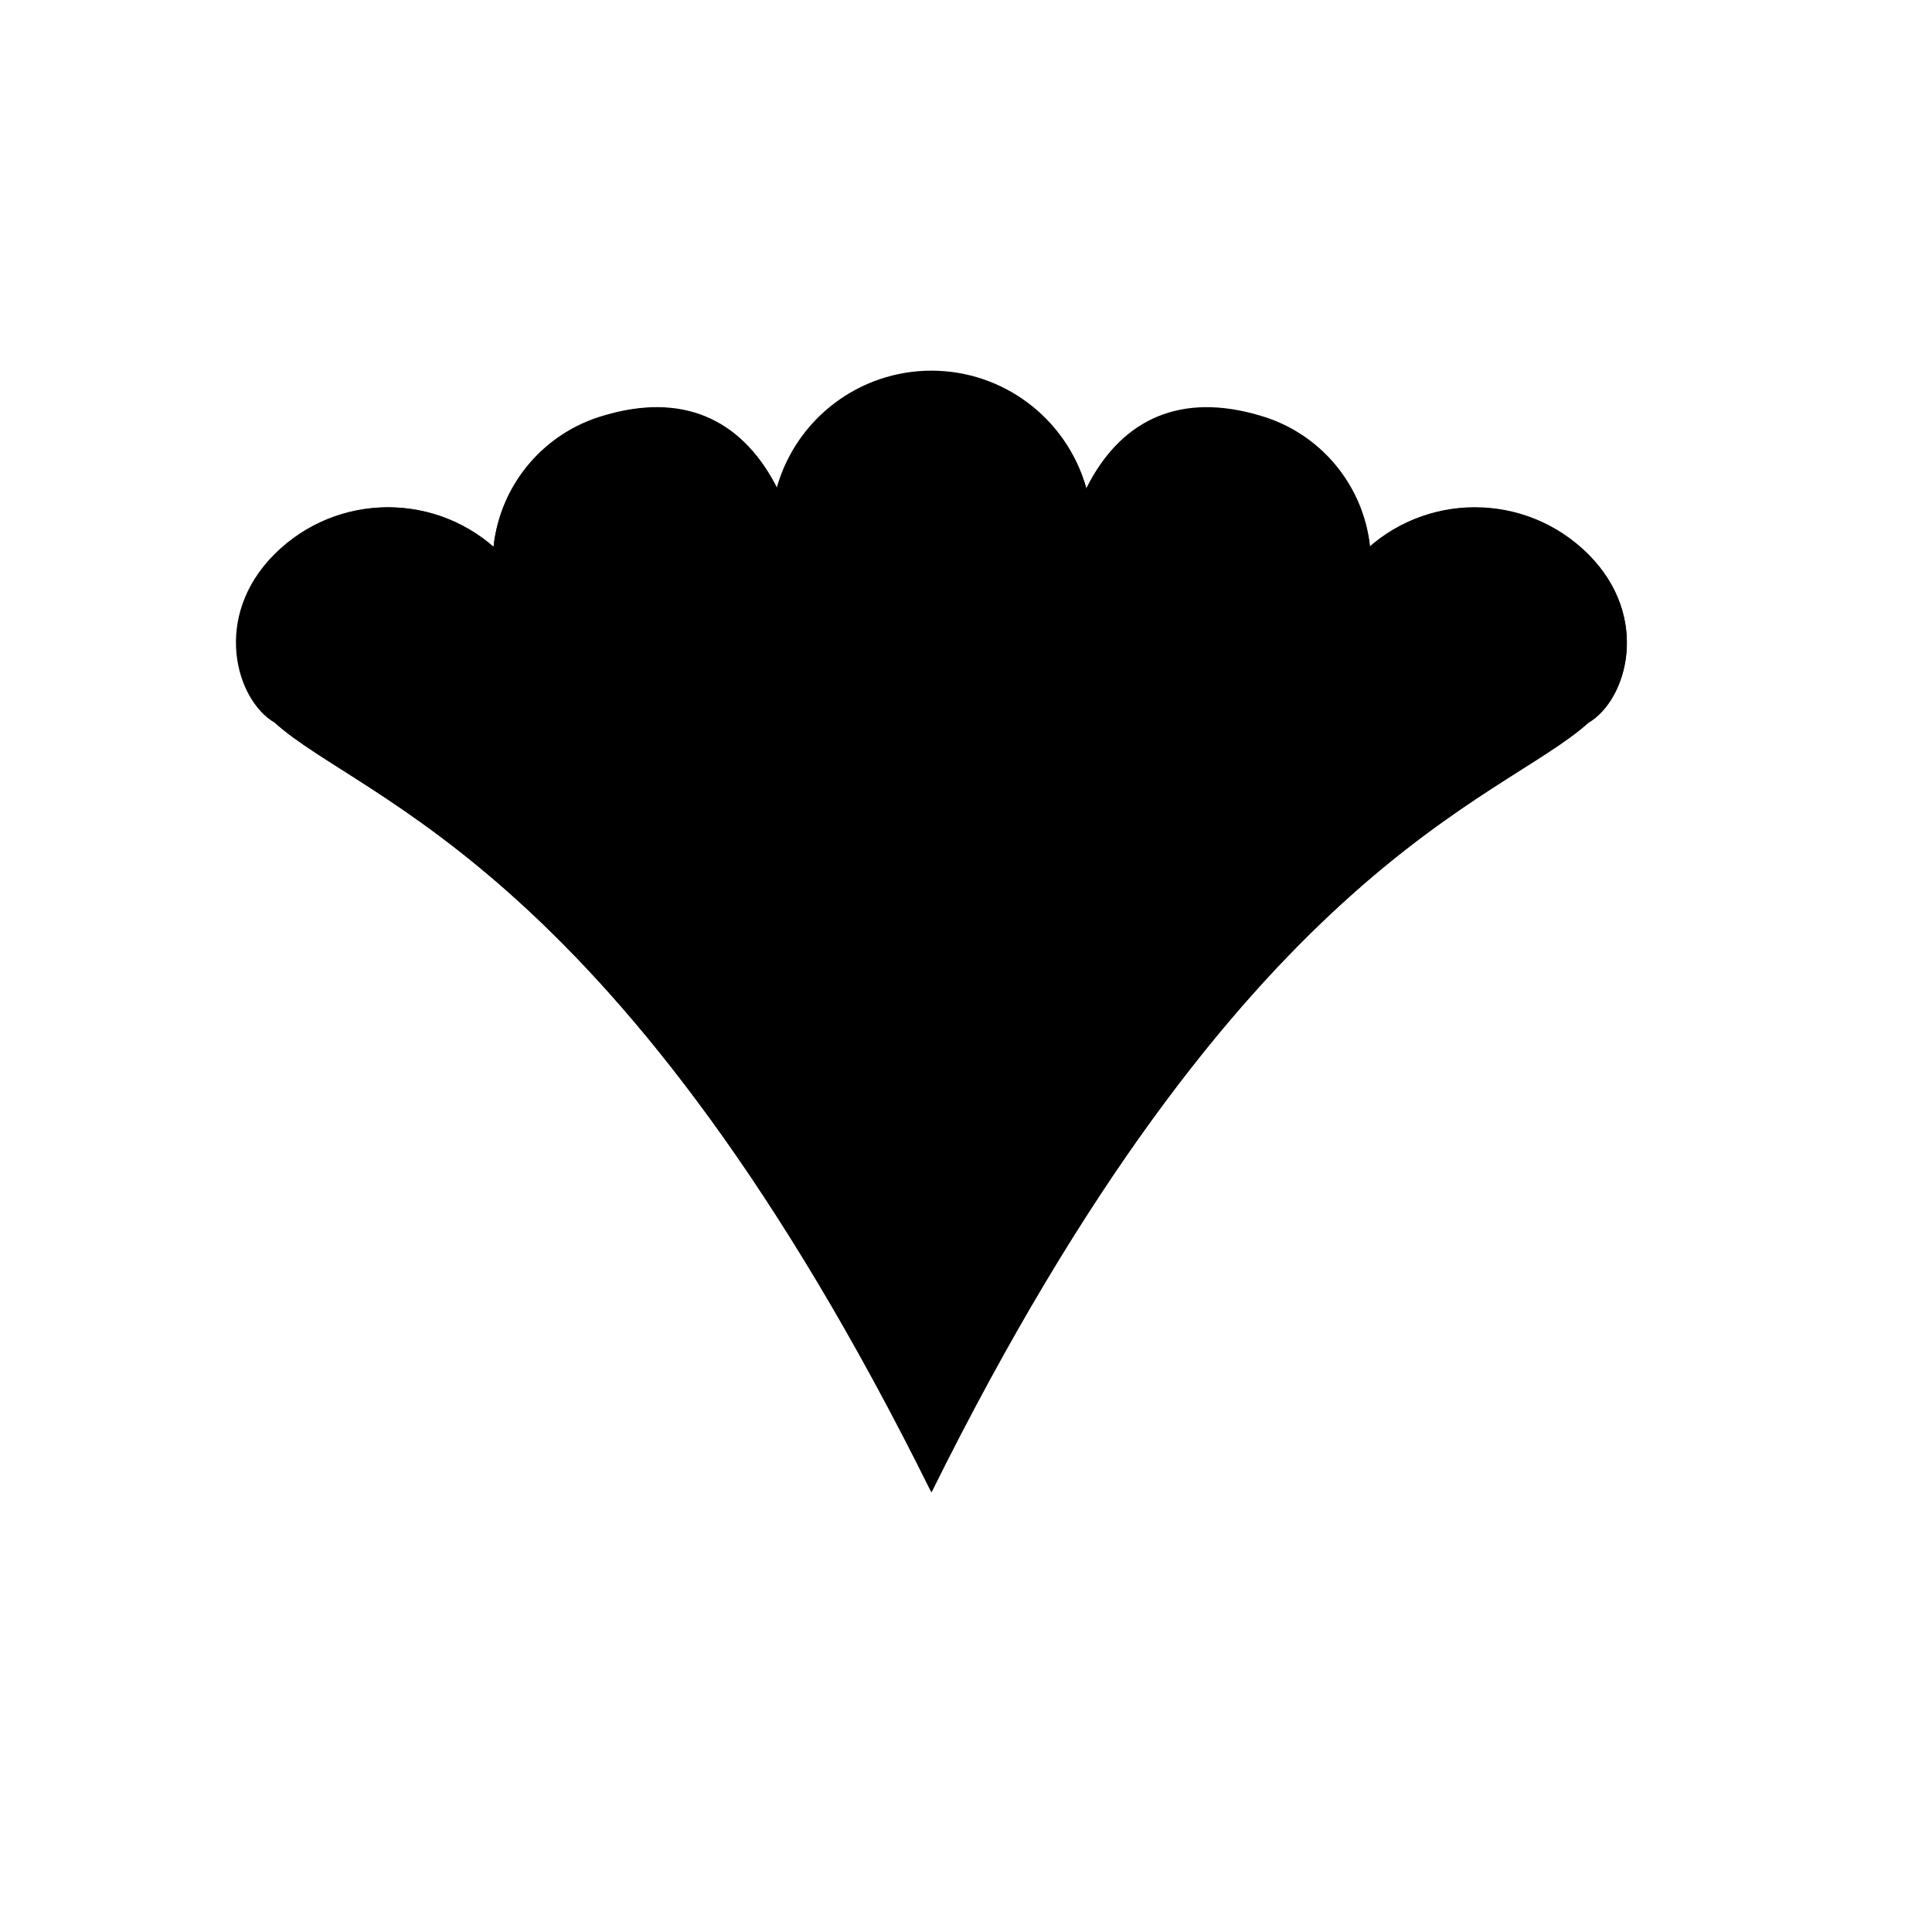
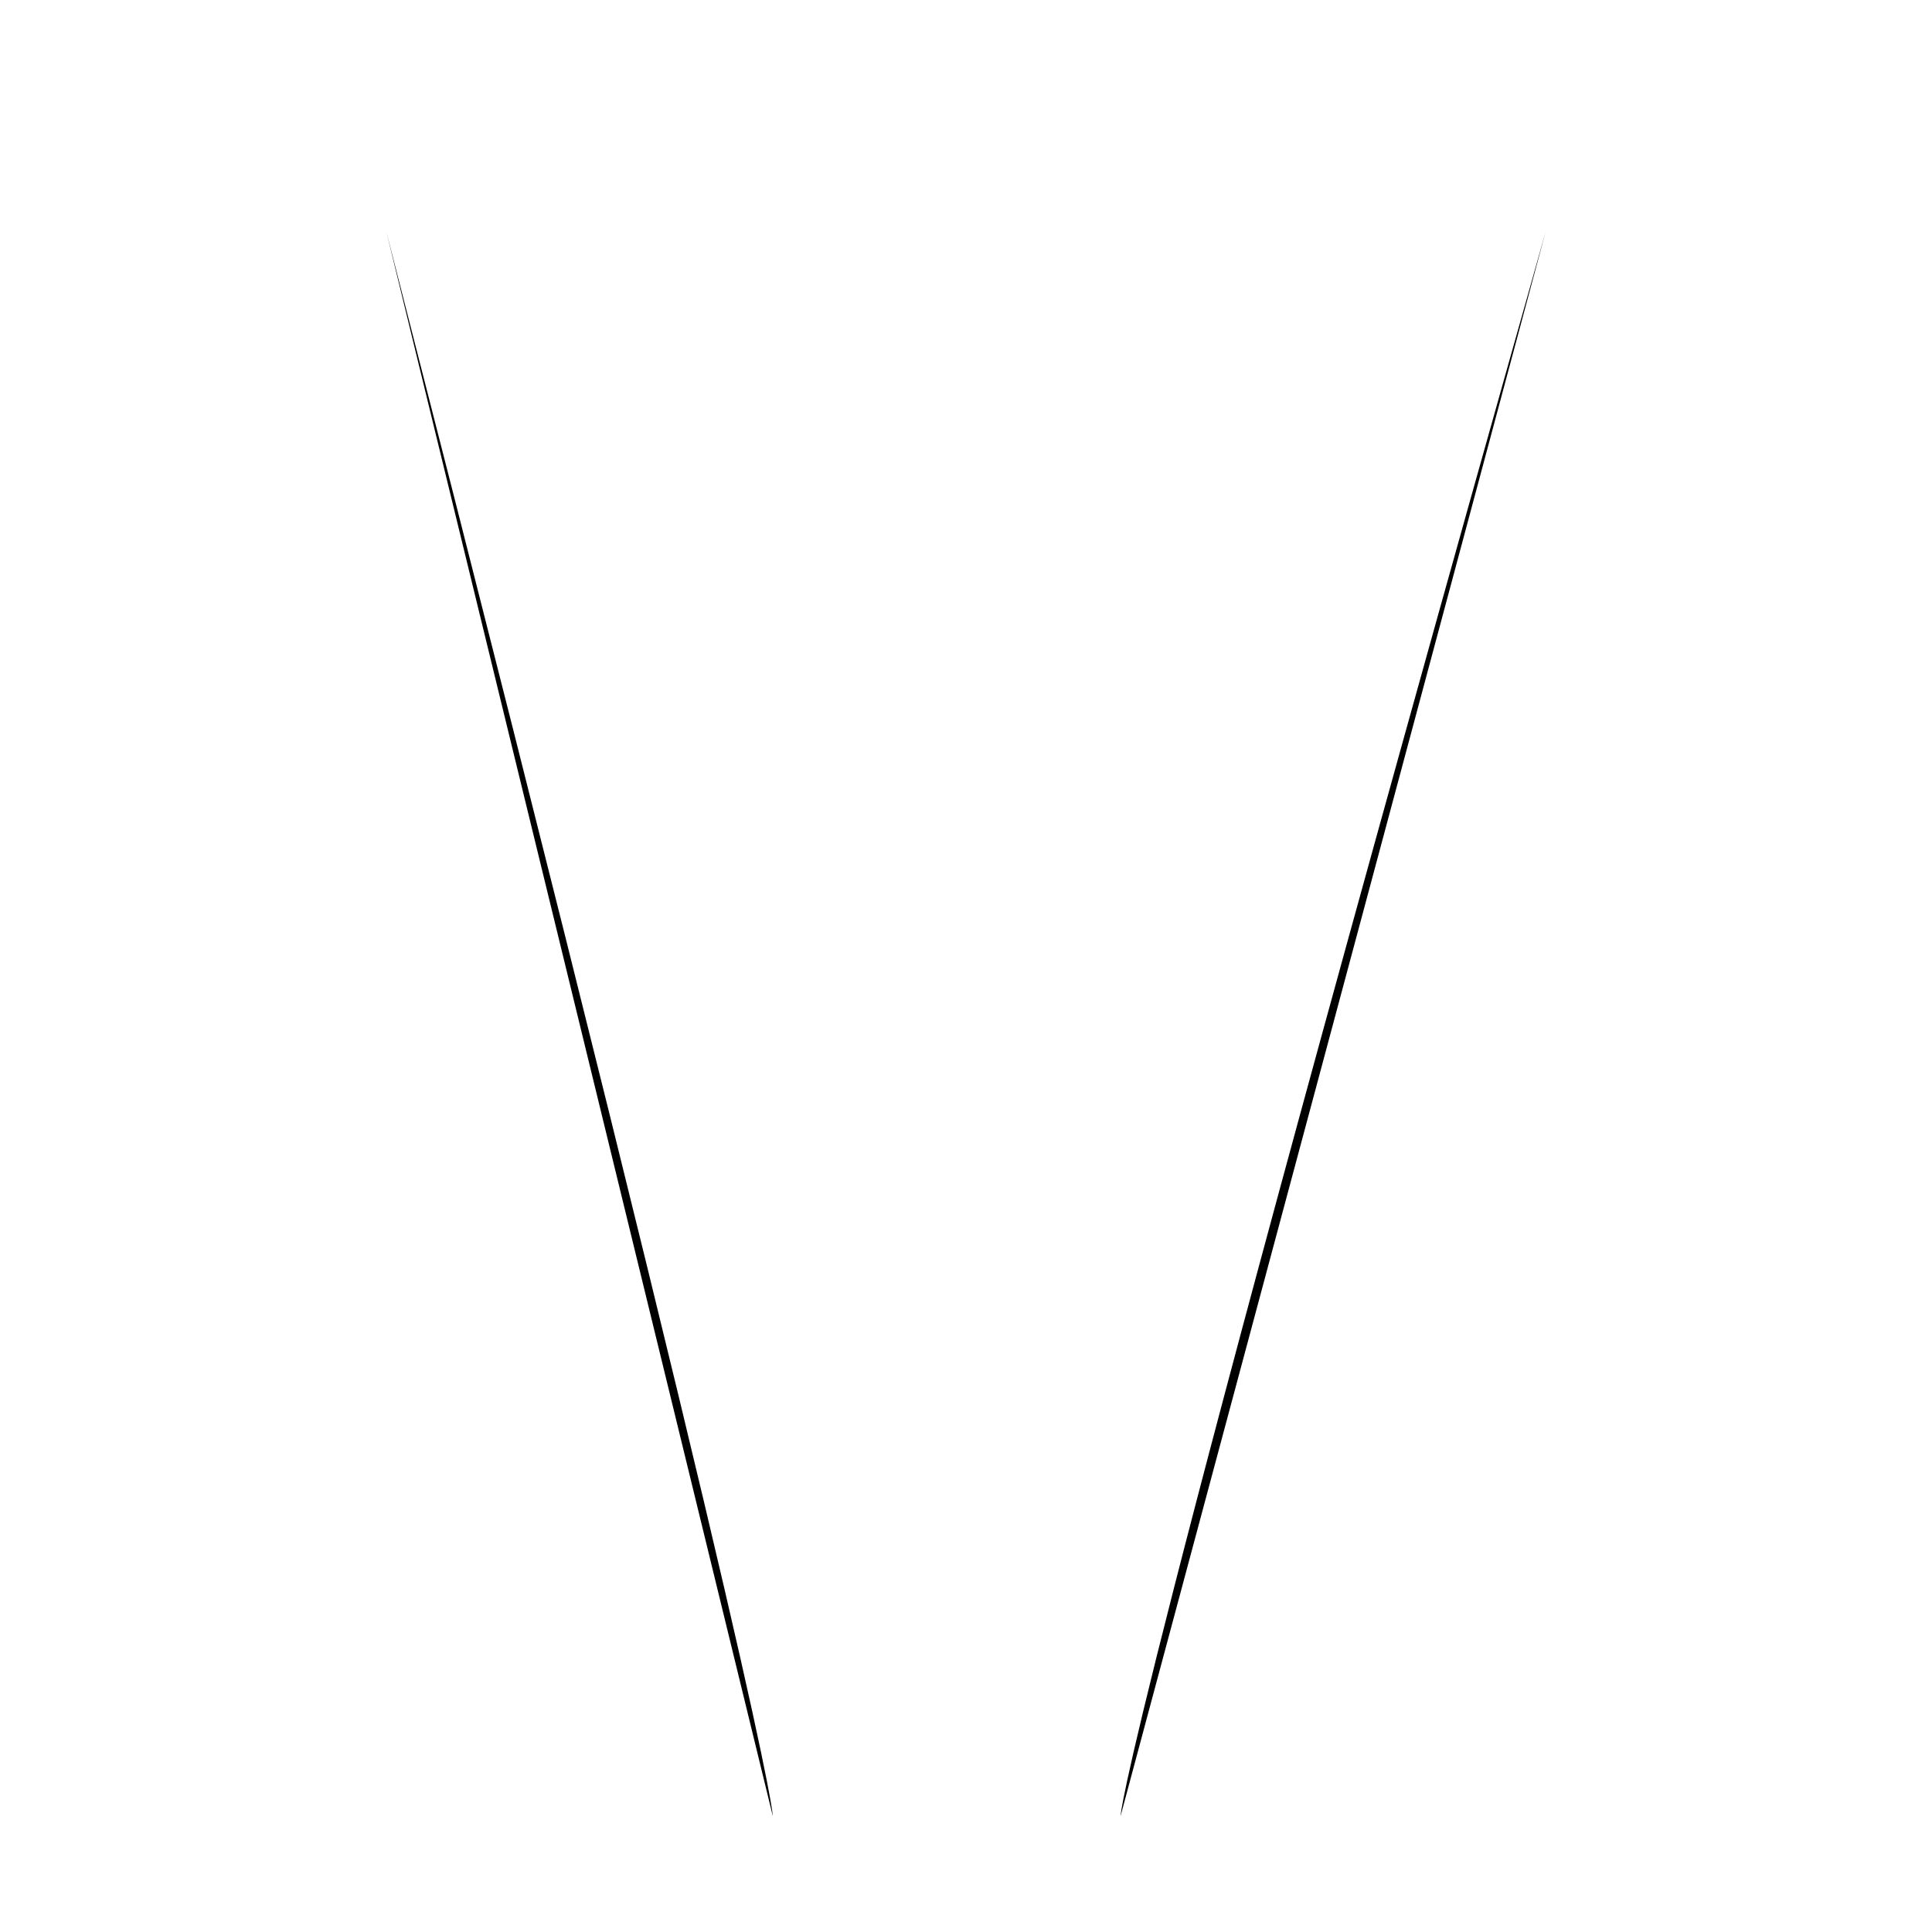
- <svg viewBox="0 0 147 147">
-   <g id="_41_fill" data-name="41 fill">
-     <path class="cls-1" d="M70.88,113.54C94.5,65.86,114.19,61,120.86,55c2.93-1.72,4.77-8,0-12.8a12.21,12.21,0,0,0-16.63-.59v0a11.66,11.66,0,0,0-8.4-9.95c-5.91-1.75-10.36.2-13,5.18l-.17.33v0a12.23,12.23,0,0,0-23.54,0v0l-.17-.34c-2.68-5-7.12-6.94-13-5.18a11.66,11.66,0,0,0-8.4,9.95v0a12.21,12.21,0,0,0-16.63.58c-4.77,4.77-2.93,11.09,0,12.8C27.54,61,47.25,65.86,70.88,113.54Z" />
-   </g>
-   <g id="_41_stroke" data-name="41 stroke">
-     <path class="cls-2" d="M70.86,113.54C64.81,68.79,38.15,42.17,38.15,42.17a12.21,12.21,0,0,0-17.27,0c-4.77,4.77-2.93,11.09,0,12.8C27.54,61,47.24,65.86,70.86,113.54Z" />
-     <path class="cls-2" d="M70.86,113.54c6.06-44.75,32.72-71.37,32.72-71.37a12.21,12.21,0,0,1,17.27,0c4.77,4.77,2.93,11.09,0,12.8C114.19,61,94.49,65.86,70.86,113.54Z" />
-     <path class="cls-2" d="M82.64,37.11a12.23,12.23,0,0,0-23.54,0" />
-     <path class="cls-2" d="M104.24,41.56a11.66,11.66,0,0,0-8.4-9.95c-5.91-1.75-10.36.2-13,5.19-6.18,11.43-9.77,42-11.94,76.74-2.17-34.77-5.76-65.32-11.94-76.74-2.68-5-7.12-6.94-13-5.19a11.66,11.66,0,0,0-8.4,9.95" />
-   </g>
+ <svg viewBox="0 0 50 50">
+   <path d="M 10,6 C 20,45 20,47 20,47" />
+   <path d="M 40,6 C 29,45 29,47 29,47" />
</svg>
